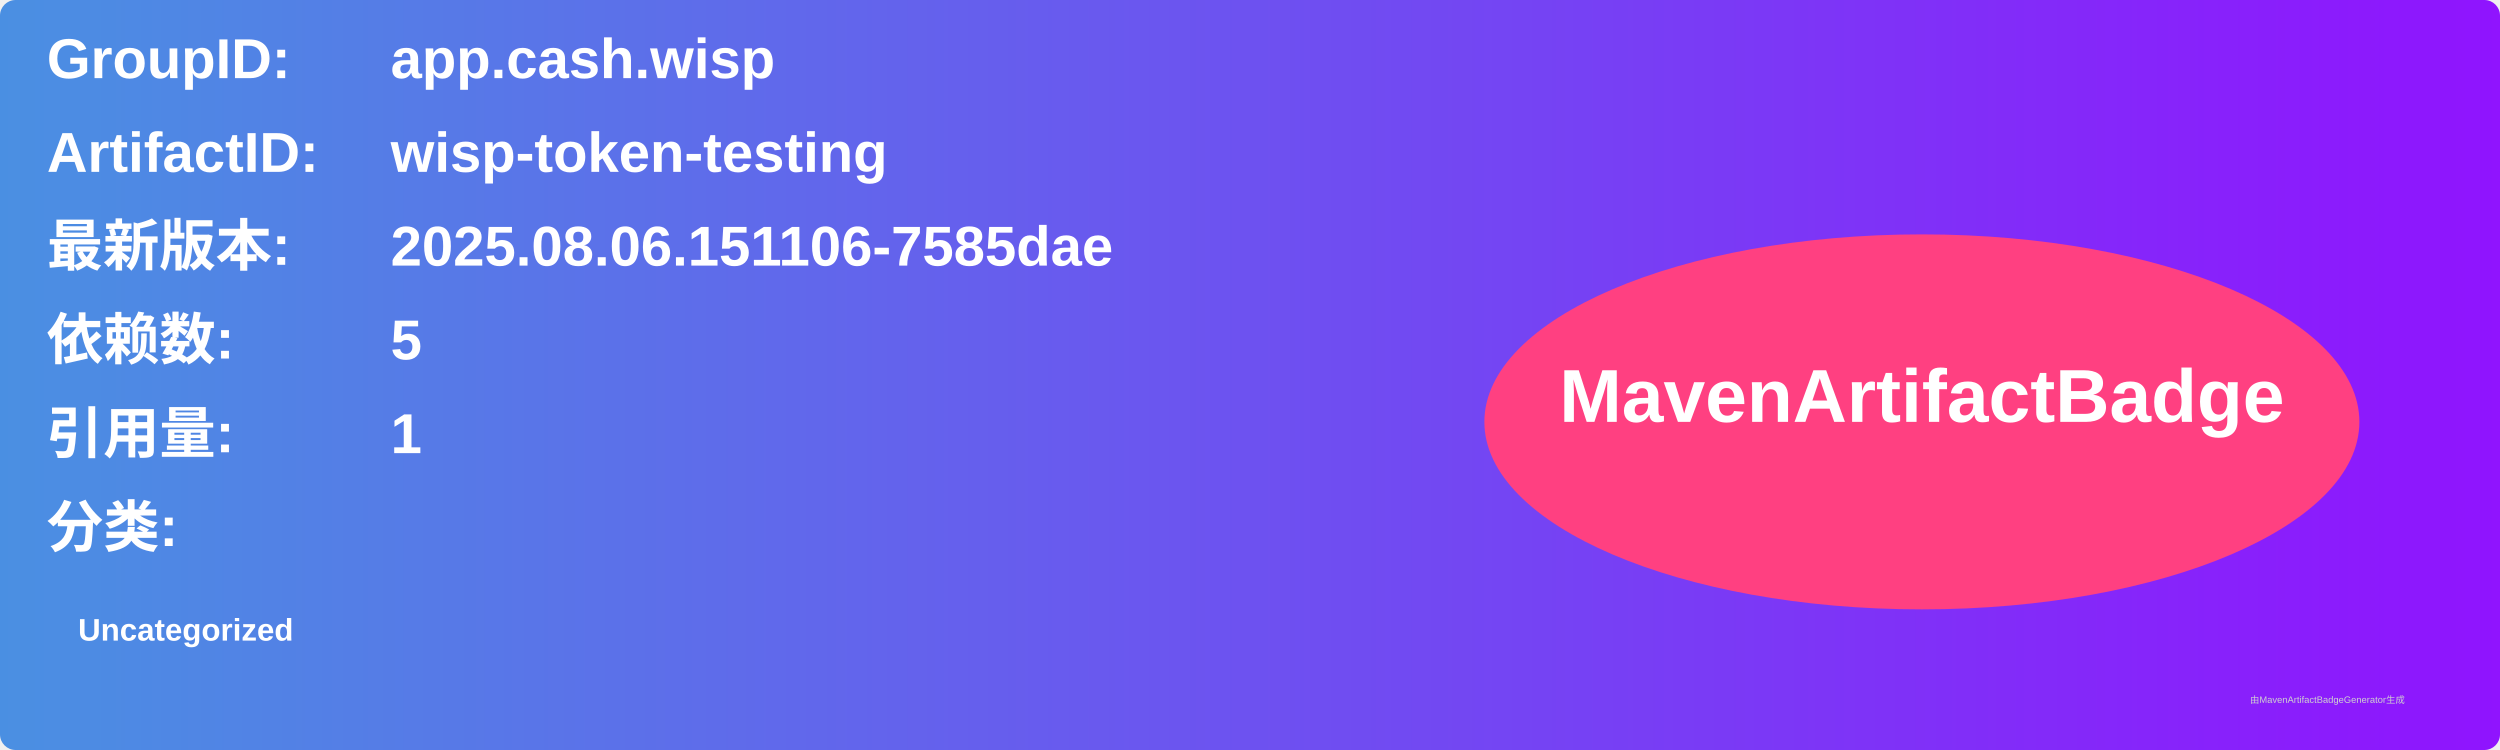
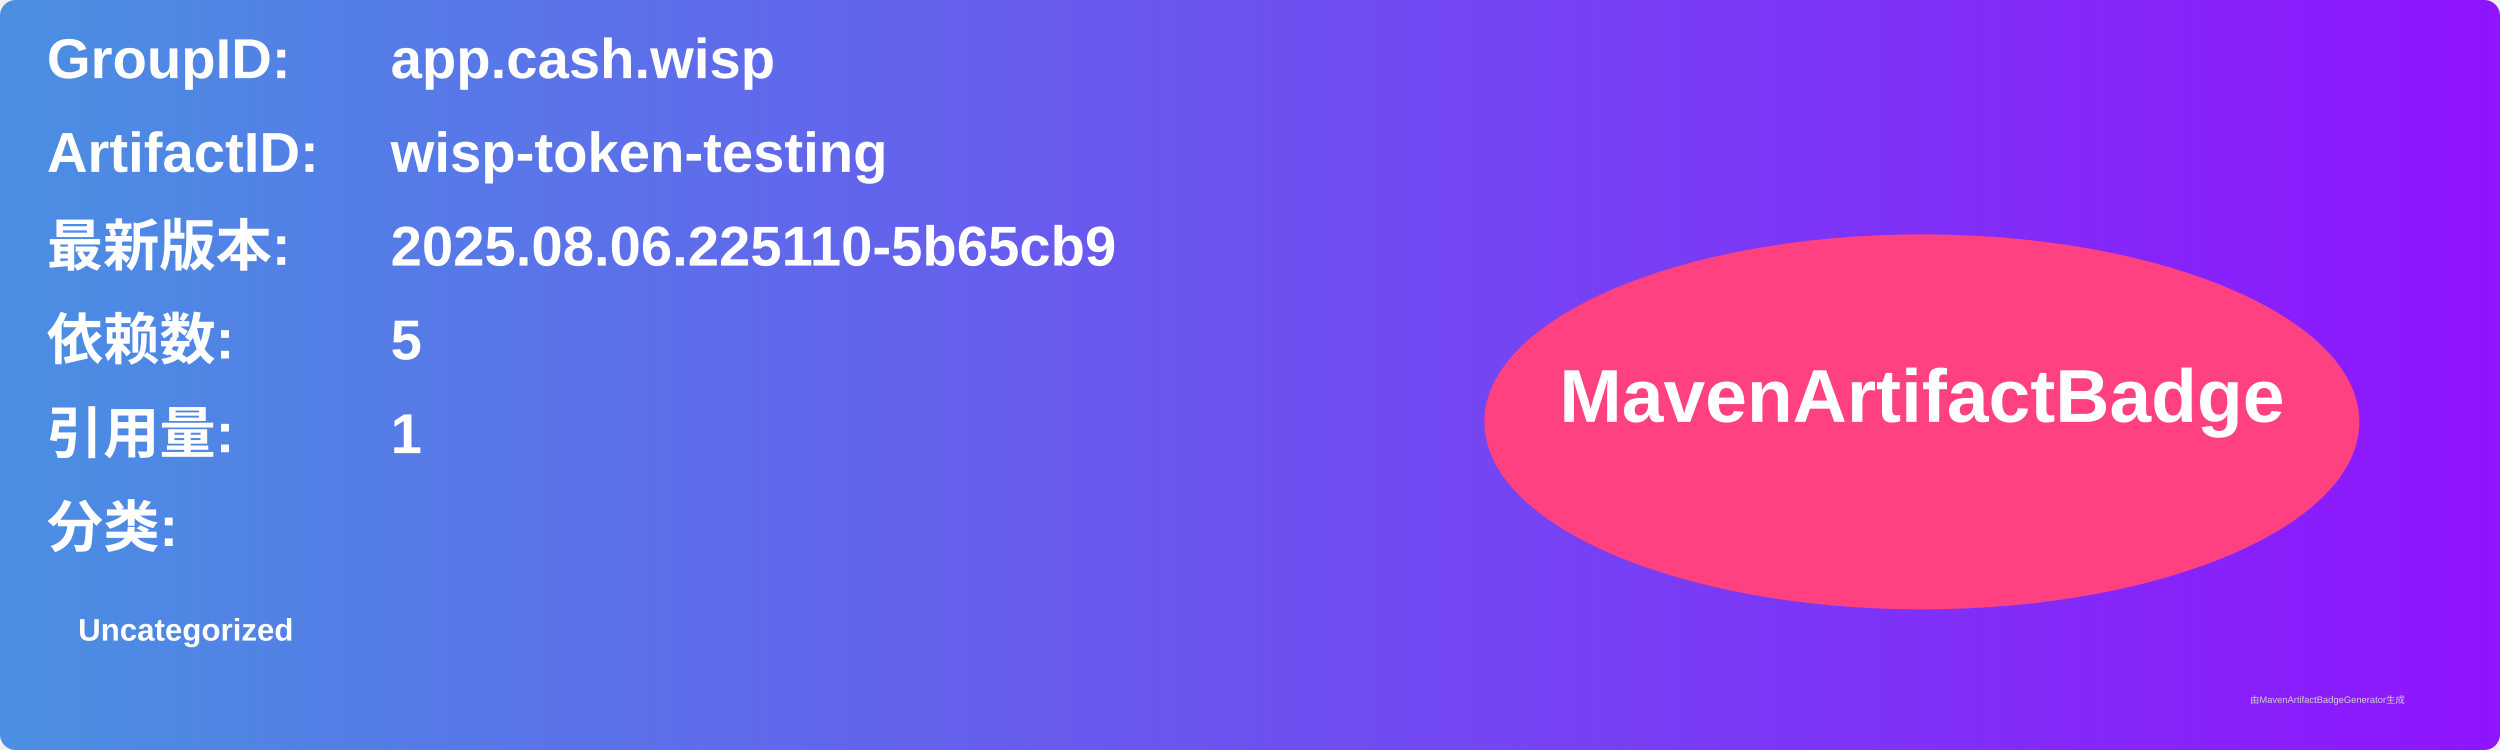
<svg xmlns="http://www.w3.org/2000/svg" width="800" height="240" viewBox="0 0 800 240">
  <linearGradient id="grad" x1="0%" y1="0%" x2="100%" y2="0%">
    <stop offset="0%" stop-color="#4a90e2" />
    <stop offset="100%" stop-color="#9013fe" />
  </linearGradient>
  <rect width="100%" height="100%" rx="5" ry="5" fill="url(#grad)" />
  <g transform="translate(15, 15)">
    <text x="0" y="10" font-family="Arial" font-size="18" fill="white" font-weight="bold" width="260">GroupID:</text>
    <text x="110" y="10" font-family="Arial" font-size="18" fill="white" font-weight="bold" width="460">app.cash.wisp</text>
    <text x="0" y="40" font-family="Arial" font-size="18" fill="white" font-weight="bold" width="260">ArtifactID:</text>
    <text x="110" y="40" font-family="Arial" font-size="18" fill="white" font-weight="bold" width="460">wisp-token-testing</text>
    <text x="0" y="70" font-family="Arial" font-size="18" fill="white" font-weight="bold">最新版本:</text>
    <text x="110" y="70" font-family="Arial" font-size="18" fill="white" font-weight="bold">
-       <tspan font-weight="bold">2025.08.06.151106-7585dae</tspan>
+       <tspan font-weight="bold">2025.08.06.225110-5b65cb9</tspan>
    </text>
    <text x="0" y="100" font-family="Arial" font-size="18" fill="white" font-weight="bold">依赖数: </text>
    <text x="110" y="100" font-family="Arial" font-size="18" fill="white">
      <tspan font-weight="bold">5</tspan>
    </text>
    <text x="0" y="130" font-family="Arial" font-size="18" fill="white" font-weight="bold">引用量: </text>
    <text x="110" y="130" font-family="Arial" font-size="18" fill="white">
      <tspan font-weight="bold">1</tspan>
    </text>
    <text x="0" y="160" font-family="Arial" font-size="18" fill="white" font-weight="bold">分类:</text>
    <text x="10" y="190" font-family="Arial" font-size="10" fill="white">
      <tspan font-weight="bold">Uncategorized</tspan>
    </text>
    <ellipse cx="600" cy="120" rx="140" ry="60" fill="#ff4081" />
    <text x="600" y="120" text-anchor="middle" font-family="Arial" font-size="24" fill="white" font-weight="bold">MavenArtifactBadge</text>
  </g>
  <text x="720" y="225" font-family="Arial" font-size="3" fill="#d0d0d0">由MavenArtifactBadgeGenerator生成</text>
</svg>
